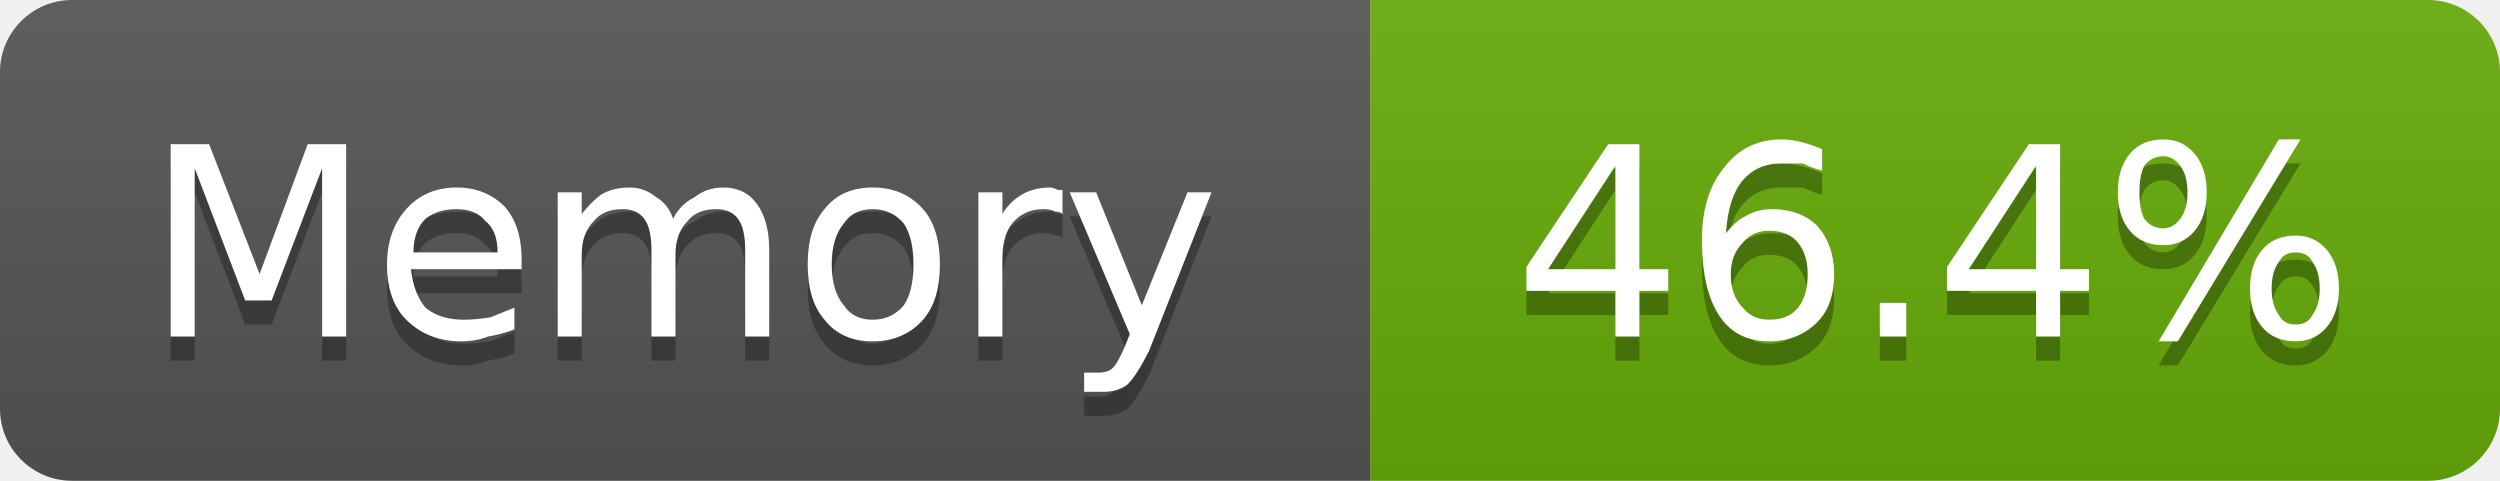
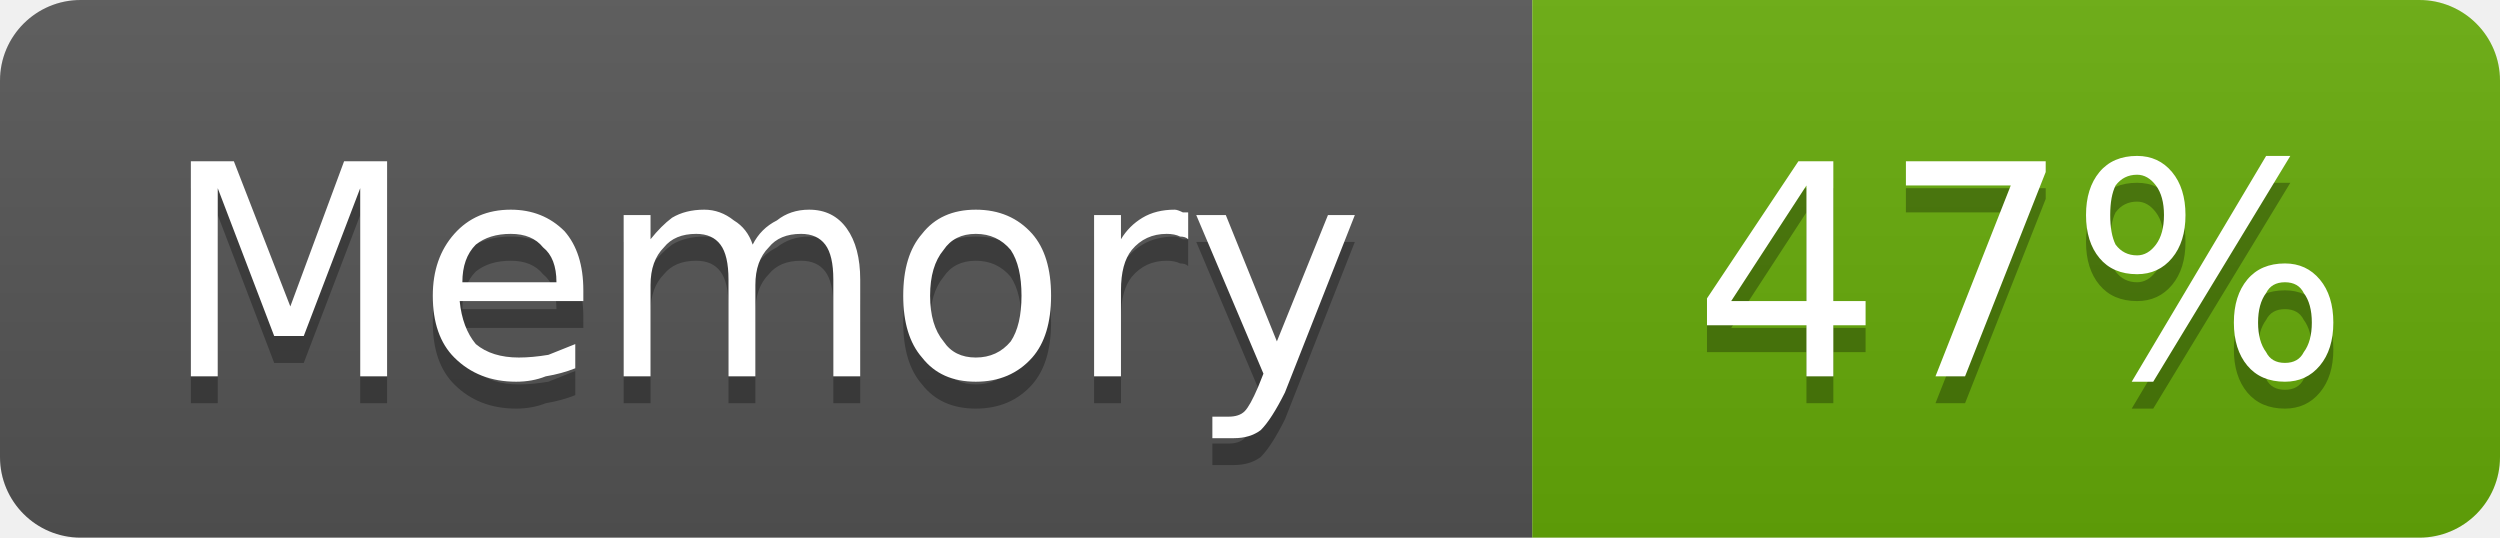
- <svg xmlns="http://www.w3.org/2000/svg" width="104" height="20" viewBox="0 0 104 20" role="img" aria-label="Memory: 46.4%">
+ <svg xmlns="http://www.w3.org/2000/svg" width="93" height="20" viewBox="0 0 93 20" role="img" aria-label="Memory: 47%">
  <linearGradient id="g-cluster_memory_usage" x2="0" y2="100%">
    <stop offset="0" stop-color="#bbb" stop-opacity=".1" />
    <stop offset="1" stop-opacity=".1" />
  </linearGradient>
  <clipPath id="r-cluster_memory_usage">
-     <rect width="104" height="20" rx="3" fill="#fff" />
+     <rect width="93" height="20" rx="3" fill="#fff" />
  </clipPath>
  <g clip-path="url(#r-cluster_memory_usage)">
    <rect width="57" height="20" fill="#555" />
-     <rect x="57" width="47" height="20" fill="#67ac09" />
-     <rect width="104" height="20" fill="url(#g-cluster_memory_usage)" />
+     <rect x="57" width="36" height="20" fill="#67ac09" />
+     <rect width="93" height="20" fill="url(#g-cluster_memory_usage)" />
    <path transform="translate(0 1)" fill="#010101" fill-opacity=".3" d="M7.1 6.0L8.7 6.0L10.8 11.4L12.8 6.0L14.4 6.0L14.4 14.0L13.4 14.0L13.4 7.0L11.3 12.5L10.2 12.5L8.1 7.0L8.1 14.0L7.1 14.0L7.1 6.0ZM21.7 10.8L21.7 11.2L17.1 11.2Q17.2 12.2 17.7 12.8Q18.3 13.3 19.3 13.3Q19.8 13.3 20.4 13.2Q20.9 13.0 21.4 12.8L21.4 13.7Q20.9 13.9 20.3 14.0Q19.8 14.2 19.2 14.2Q17.8 14.2 16.9 13.3Q16.1 12.5 16.1 11.0Q16.1 9.6 16.9 8.7Q17.7 7.8 19.0 7.8Q20.2 7.8 21.0 8.6Q21.7 9.4 21.7 10.8ZM20.7 10.5Q20.7 9.6 20.2 9.2Q19.8 8.7 19.0 8.7Q18.2 8.7 17.7 9.1Q17.2 9.6 17.2 10.5L20.7 10.5ZM28.0 9.1Q28.3 8.5 28.9 8.2Q29.4 7.8 30.1 7.8Q31.0 7.8 31.5 8.5Q32.0 9.2 32.0 10.4L32.0 14.0L31.0 14.0L31.0 10.4Q31.0 9.5 30.7 9.1Q30.4 8.7 29.8 8.7Q29.0 8.7 28.6 9.2Q28.1 9.7 28.1 10.6L28.1 14.0L27.1 14.0L27.1 10.4Q27.1 9.5 26.8 9.1Q26.5 8.7 25.9 8.7Q25.1 8.7 24.7 9.2Q24.2 9.7 24.2 10.6L24.2 14.0L23.2 14.0L23.2 8.0L24.2 8.0L24.2 8.9Q24.6 8.4 25.0 8.1Q25.5 7.8 26.2 7.8Q26.8 7.8 27.3 8.2Q27.8 8.5 28.0 9.1ZM36.3 8.7Q35.5 8.7 35.1 9.3Q34.6 9.9 34.6 11.0Q34.6 12.1 35.1 12.7Q35.5 13.3 36.3 13.3Q37.1 13.3 37.6 12.7Q38.0 12.1 38.0 11.0Q38.0 9.9 37.6 9.3Q37.1 8.7 36.3 8.7ZM36.3 7.8Q37.6 7.8 38.4 8.7Q39.1 9.5 39.1 11.0Q39.1 12.5 38.4 13.3Q37.6 14.2 36.3 14.2Q35.0 14.2 34.3 13.3Q33.6 12.5 33.6 11.0Q33.6 9.5 34.3 8.7Q35.0 7.8 36.3 7.8ZM44.2 8.9Q44.1 8.8 43.9 8.8Q43.7 8.7 43.4 8.7Q42.6 8.7 42.1 9.3Q41.7 9.8 41.7 10.8L41.7 14.0L40.7 14.0L40.7 8.0L41.7 8.0L41.7 8.9Q42.0 8.4 42.5 8.1Q43.0 7.8 43.7 7.8Q43.8 7.8 44.0 7.9Q44.1 7.9 44.2 7.9L44.2 8.9ZM47.8 14.6Q47.3 15.6 46.9 16.0Q46.5 16.3 45.9 16.3L45.1 16.3L45.1 15.5L45.7 15.5Q46.1 15.5 46.3 15.3Q46.5 15.1 46.8 14.4L47.0 13.9L44.5 8.0L45.6 8.0L47.5 12.7L49.4 8.0L50.4 8.0L47.8 14.6Z" />
    <path fill="#fff" d="M7.1 6.0L8.7 6.0L10.8 11.4L12.8 6.0L14.4 6.0L14.4 14.0L13.4 14.0L13.4 7.0L11.3 12.5L10.2 12.5L8.1 7.0L8.1 14.0L7.1 14.0L7.1 6.0ZM21.7 10.8L21.7 11.2L17.1 11.2Q17.2 12.2 17.7 12.8Q18.3 13.3 19.3 13.3Q19.8 13.3 20.4 13.2Q20.9 13.0 21.4 12.8L21.4 13.7Q20.9 13.9 20.3 14.0Q19.8 14.2 19.2 14.2Q17.8 14.2 16.9 13.3Q16.1 12.5 16.1 11.0Q16.1 9.6 16.9 8.7Q17.7 7.8 19.0 7.8Q20.2 7.8 21.0 8.6Q21.7 9.4 21.7 10.8ZM20.7 10.5Q20.7 9.6 20.2 9.2Q19.8 8.7 19.0 8.7Q18.2 8.7 17.7 9.1Q17.2 9.6 17.2 10.5L20.7 10.5ZM28.0 9.1Q28.3 8.5 28.9 8.2Q29.4 7.8 30.1 7.8Q31.0 7.8 31.5 8.5Q32.0 9.2 32.0 10.4L32.0 14.0L31.0 14.0L31.0 10.4Q31.0 9.5 30.7 9.1Q30.4 8.7 29.8 8.7Q29.0 8.7 28.6 9.2Q28.1 9.7 28.1 10.6L28.1 14.0L27.1 14.0L27.1 10.4Q27.1 9.5 26.8 9.1Q26.5 8.7 25.9 8.7Q25.1 8.7 24.7 9.2Q24.2 9.7 24.2 10.6L24.2 14.0L23.2 14.0L23.2 8.0L24.2 8.0L24.2 8.9Q24.6 8.4 25.0 8.1Q25.5 7.8 26.2 7.8Q26.8 7.8 27.3 8.2Q27.8 8.5 28.0 9.1ZM36.3 8.7Q35.5 8.7 35.1 9.3Q34.6 9.9 34.6 11.0Q34.6 12.1 35.1 12.7Q35.5 13.3 36.3 13.3Q37.1 13.3 37.6 12.7Q38.0 12.1 38.0 11.0Q38.0 9.9 37.6 9.3Q37.1 8.7 36.3 8.7ZM36.3 7.8Q37.6 7.8 38.4 8.7Q39.1 9.5 39.1 11.0Q39.1 12.5 38.4 13.3Q37.6 14.2 36.3 14.2Q35.0 14.2 34.3 13.3Q33.6 12.5 33.6 11.0Q33.6 9.5 34.3 8.7Q35.0 7.8 36.3 7.8ZM44.2 8.9Q44.1 8.8 43.9 8.8Q43.7 8.7 43.4 8.7Q42.6 8.7 42.1 9.3Q41.7 9.8 41.7 10.8L41.7 14.0L40.7 14.0L40.7 8.0L41.7 8.0L41.7 8.9Q42.0 8.4 42.5 8.1Q43.0 7.8 43.7 7.8Q43.8 7.8 44.0 7.9Q44.1 7.9 44.2 7.9L44.2 8.9ZM47.8 14.6Q47.3 15.6 46.9 16.0Q46.5 16.3 45.9 16.3L45.1 16.3L45.1 15.5L45.7 15.5Q46.1 15.5 46.3 15.3Q46.5 15.1 46.8 14.4L47.0 13.9L44.5 8.0L45.6 8.0L47.5 12.7L49.4 8.0L50.4 8.0L47.8 14.6Z" />
-     <path transform="translate(0 1)" fill="#010101" fill-opacity=".3" d="M67.2 6.9L64.4 11.2L67.2 11.2L67.2 6.9ZM66.9 6.0L68.2 6.0L68.2 11.2L69.4 11.2L69.4 12.1L68.2 12.1L68.2 14.0L67.2 14.0L67.2 12.1L63.5 12.1L63.5 11.1L66.9 6.0ZM73.6 9.6Q72.9 9.6 72.5 10.1Q72.0 10.6 72.0 11.4Q72.0 12.3 72.5 12.8Q72.9 13.3 73.6 13.3Q74.4 13.3 74.8 12.8Q75.2 12.3 75.2 11.4Q75.2 10.6 74.8 10.1Q74.4 9.6 73.6 9.6ZM75.8 6.2L75.8 7.1Q75.4 7.0 75.0 6.8Q74.5 6.8 74.1 6.8Q73.1 6.8 72.5 7.5Q71.9 8.2 71.8 9.7Q72.2 9.2 72.6 9.0Q73.1 8.7 73.7 8.7Q74.9 8.7 75.6 9.4Q76.3 10.2 76.3 11.4Q76.3 12.7 75.6 13.4Q74.8 14.2 73.6 14.2Q72.2 14.2 71.5 13.1Q70.8 12.0 70.8 10.0Q70.8 8.1 71.7 7.0Q72.6 5.8 74.1 5.8Q74.5 5.8 74.9 5.9Q75.3 6.0 75.8 6.2ZM78.2 12.6L79.3 12.6L79.3 14.0L78.2 14.0L78.2 12.6ZM84.7 6.9L81.9 11.2L84.7 11.2L84.7 6.9ZM84.4 6.0L85.7 6.0L85.7 11.2L86.9 11.2L86.9 12.1L85.7 12.1L85.7 14.0L84.7 14.0L84.7 12.1L81.0 12.1L81.0 11.1L84.4 6.0ZM95.5 10.5Q95.0 10.5 94.8 10.9Q94.5 11.3 94.5 12.0Q94.5 12.7 94.8 13.1Q95.0 13.5 95.5 13.5Q96.0 13.5 96.2 13.1Q96.5 12.7 96.5 12.0Q96.5 11.3 96.2 10.9Q96.0 10.5 95.5 10.5ZM95.5 9.8Q96.3 9.8 96.8 10.4Q97.3 11.0 97.3 12.0Q97.3 13.0 96.8 13.6Q96.3 14.2 95.5 14.2Q94.6 14.2 94.1 13.6Q93.6 13.0 93.6 12.0Q93.6 11.0 94.1 10.4Q94.6 9.8 95.5 9.8ZM90.0 6.5Q89.5 6.5 89.2 6.9Q89.0 7.3 89.0 8.0Q89.0 8.7 89.2 9.1Q89.5 9.5 90.0 9.5Q90.4 9.5 90.7 9.1Q91.0 8.7 91.0 8.0Q91.0 7.3 90.7 6.9Q90.4 6.5 90.0 6.5ZM94.8 5.8L95.7 5.8L90.6 14.2L89.8 14.2L94.8 5.8ZM90.0 5.8Q90.8 5.8 91.3 6.4Q91.8 7.0 91.8 8.0Q91.8 9.0 91.3 9.6Q90.8 10.2 90.0 10.2Q89.1 10.2 88.6 9.6Q88.1 9.0 88.1 8.0Q88.1 7.0 88.6 6.4Q89.1 5.8 90.0 5.8Z" />
-     <path fill="#fff" d="M67.2 6.9L64.4 11.2L67.2 11.2L67.2 6.9ZM66.9 6.0L68.2 6.0L68.2 11.2L69.4 11.2L69.4 12.1L68.2 12.1L68.2 14.0L67.2 14.0L67.2 12.1L63.5 12.1L63.5 11.1L66.9 6.0ZM73.6 9.6Q72.9 9.6 72.5 10.1Q72.0 10.6 72.0 11.4Q72.0 12.3 72.5 12.8Q72.9 13.3 73.6 13.3Q74.4 13.3 74.8 12.8Q75.2 12.3 75.2 11.4Q75.2 10.6 74.8 10.1Q74.4 9.6 73.6 9.6ZM75.8 6.2L75.8 7.1Q75.4 7.0 75.0 6.8Q74.5 6.8 74.1 6.8Q73.1 6.8 72.5 7.5Q71.9 8.2 71.8 9.7Q72.2 9.2 72.6 9.0Q73.1 8.7 73.7 8.7Q74.9 8.7 75.6 9.4Q76.3 10.2 76.3 11.4Q76.3 12.7 75.6 13.4Q74.8 14.2 73.6 14.2Q72.2 14.2 71.5 13.1Q70.8 12.0 70.8 10.0Q70.8 8.1 71.7 7.0Q72.6 5.8 74.1 5.8Q74.5 5.8 74.9 5.9Q75.3 6.0 75.8 6.2ZM78.2 12.6L79.3 12.6L79.3 14.0L78.2 14.0L78.2 12.6ZM84.7 6.9L81.9 11.2L84.7 11.2L84.7 6.9ZM84.4 6.0L85.7 6.0L85.7 11.2L86.9 11.2L86.9 12.1L85.7 12.1L85.7 14.0L84.7 14.0L84.7 12.1L81.0 12.1L81.0 11.1L84.4 6.0ZM95.5 10.5Q95.0 10.5 94.8 10.9Q94.5 11.3 94.5 12.0Q94.5 12.7 94.8 13.1Q95.0 13.5 95.5 13.5Q96.0 13.5 96.2 13.1Q96.5 12.7 96.5 12.0Q96.5 11.3 96.2 10.9Q96.0 10.5 95.5 10.5ZM95.5 9.8Q96.3 9.8 96.8 10.4Q97.3 11.0 97.3 12.0Q97.3 13.0 96.8 13.6Q96.3 14.2 95.5 14.2Q94.6 14.2 94.1 13.6Q93.6 13.0 93.6 12.0Q93.6 11.0 94.1 10.4Q94.6 9.8 95.5 9.8ZM90.0 6.5Q89.5 6.5 89.2 6.9Q89.0 7.3 89.0 8.0Q89.0 8.7 89.2 9.1Q89.5 9.5 90.0 9.5Q90.4 9.5 90.7 9.1Q91.0 8.7 91.0 8.0Q91.0 7.3 90.7 6.9Q90.4 6.5 90.0 6.5ZM94.8 5.8L95.7 5.8L90.6 14.2L89.8 14.2L94.8 5.8ZM90.0 5.8Q90.8 5.8 91.3 6.4Q91.8 7.0 91.8 8.0Q91.8 9.0 91.3 9.6Q90.8 10.2 90.0 10.2Q89.1 10.2 88.6 9.6Q88.1 9.0 88.1 8.0Q88.1 7.0 88.6 6.4Q89.1 5.8 90.0 5.8Z" />
+     <path transform="translate(0 1)" fill="#010101" fill-opacity=".3" d="M67.2 6.9L64.4 11.2L67.2 11.2L67.2 6.9ZM66.9 6.0L68.2 6.0L68.2 11.2L69.4 11.2L69.4 12.1L68.2 12.1L68.2 14.0L67.2 14.0L67.2 12.1L63.5 12.1L63.5 11.1L66.9 6.0ZM70.9 6.0L76.1 6.0L76.1 6.4L73.1 14.0L72.0 14.0L74.8 6.9L70.9 6.9L70.9 6.0ZM85.0 10.5Q84.5 10.5 84.3 10.9Q84.0 11.3 84.0 12.0Q84.0 12.7 84.3 13.1Q84.5 13.5 85.0 13.5Q85.5 13.5 85.7 13.1Q86.0 12.7 86.0 12.0Q86.0 11.3 85.7 10.9Q85.5 10.5 85.0 10.5ZM85.0 9.8Q85.8 9.8 86.3 10.4Q86.8 11.0 86.8 12.0Q86.8 13.0 86.3 13.6Q85.8 14.2 85.0 14.2Q84.1 14.2 83.6 13.6Q83.1 13.0 83.1 12.0Q83.1 11.0 83.6 10.4Q84.1 9.8 85.0 9.8ZM79.5 6.5Q79.0 6.5 78.7 6.9Q78.5 7.3 78.5 8.0Q78.5 8.7 78.7 9.1Q79.0 9.5 79.5 9.5Q79.9 9.5 80.2 9.1Q80.5 8.7 80.5 8.0Q80.5 7.3 80.2 6.9Q79.9 6.5 79.5 6.5ZM84.3 5.8L85.2 5.8L80.1 14.2L79.3 14.2L84.3 5.8ZM79.5 5.8Q80.3 5.8 80.8 6.4Q81.3 7.0 81.3 8.0Q81.3 9.0 80.8 9.6Q80.3 10.2 79.5 10.2Q78.6 10.2 78.1 9.6Q77.6 9.0 77.6 8.0Q77.6 7.0 78.1 6.4Q78.6 5.8 79.5 5.8Z" />
+     <path fill="#fff" d="M67.2 6.9L64.4 11.2L67.2 11.2L67.2 6.9ZM66.9 6.0L68.2 6.0L68.2 11.2L69.4 11.2L69.4 12.1L68.2 12.1L68.2 14.0L67.2 14.0L67.2 12.1L63.5 12.1L63.5 11.1L66.9 6.0ZM70.9 6.0L76.1 6.0L76.1 6.4L73.1 14.0L72.0 14.0L74.8 6.9L70.9 6.9L70.9 6.0ZM85.0 10.5Q84.5 10.5 84.3 10.9Q84.0 11.3 84.0 12.0Q84.0 12.7 84.3 13.1Q84.5 13.5 85.0 13.5Q85.5 13.5 85.7 13.1Q86.0 12.7 86.0 12.0Q86.0 11.3 85.7 10.9Q85.5 10.5 85.0 10.5ZM85.0 9.8Q85.8 9.8 86.3 10.4Q86.8 11.0 86.8 12.0Q86.8 13.0 86.3 13.6Q85.8 14.2 85.0 14.2Q84.1 14.2 83.6 13.6Q83.1 13.0 83.1 12.0Q83.1 11.0 83.6 10.4Q84.1 9.8 85.0 9.8ZM79.5 6.5Q79.0 6.5 78.7 6.9Q78.5 7.3 78.5 8.0Q78.5 8.7 78.7 9.1Q79.0 9.5 79.5 9.5Q79.9 9.5 80.2 9.1Q80.5 8.7 80.5 8.0Q80.5 7.3 80.2 6.9Q79.9 6.5 79.5 6.5ZM84.3 5.8L85.2 5.8L80.1 14.2L79.3 14.2L84.3 5.8ZM79.5 5.8Q80.3 5.8 80.8 6.4Q81.3 7.0 81.3 8.0Q81.3 9.0 80.8 9.6Q80.3 10.2 79.5 10.2Q78.6 10.2 78.1 9.6Q77.6 9.0 77.6 8.0Q77.6 7.0 78.1 6.4Q78.6 5.8 79.5 5.8Z" />
  </g>
</svg>
